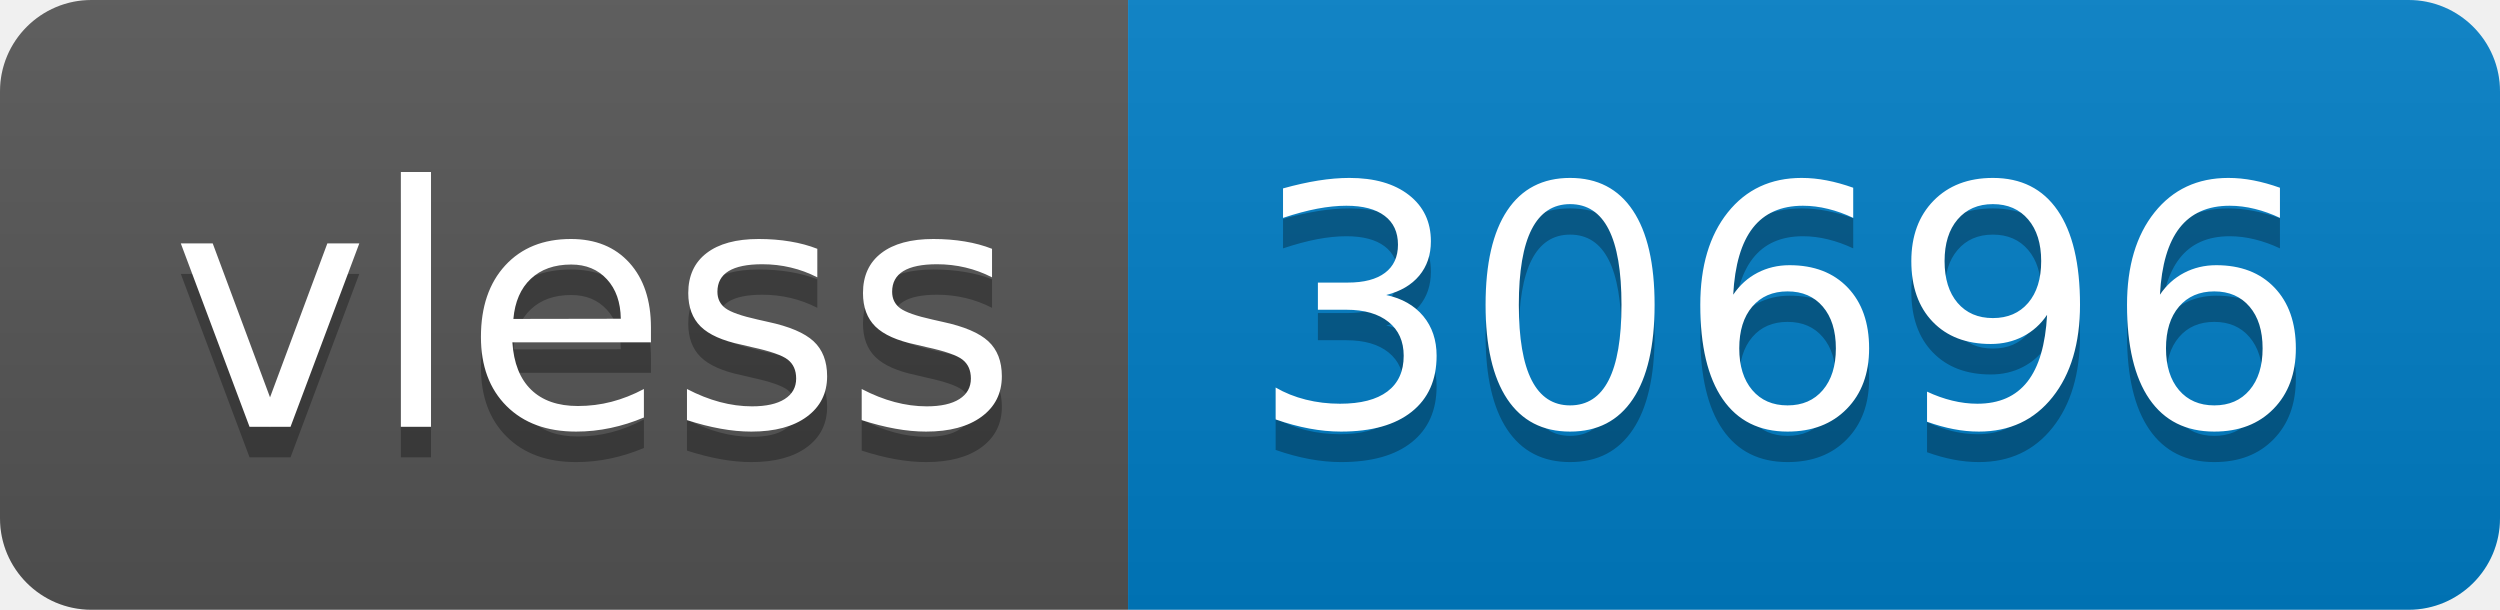
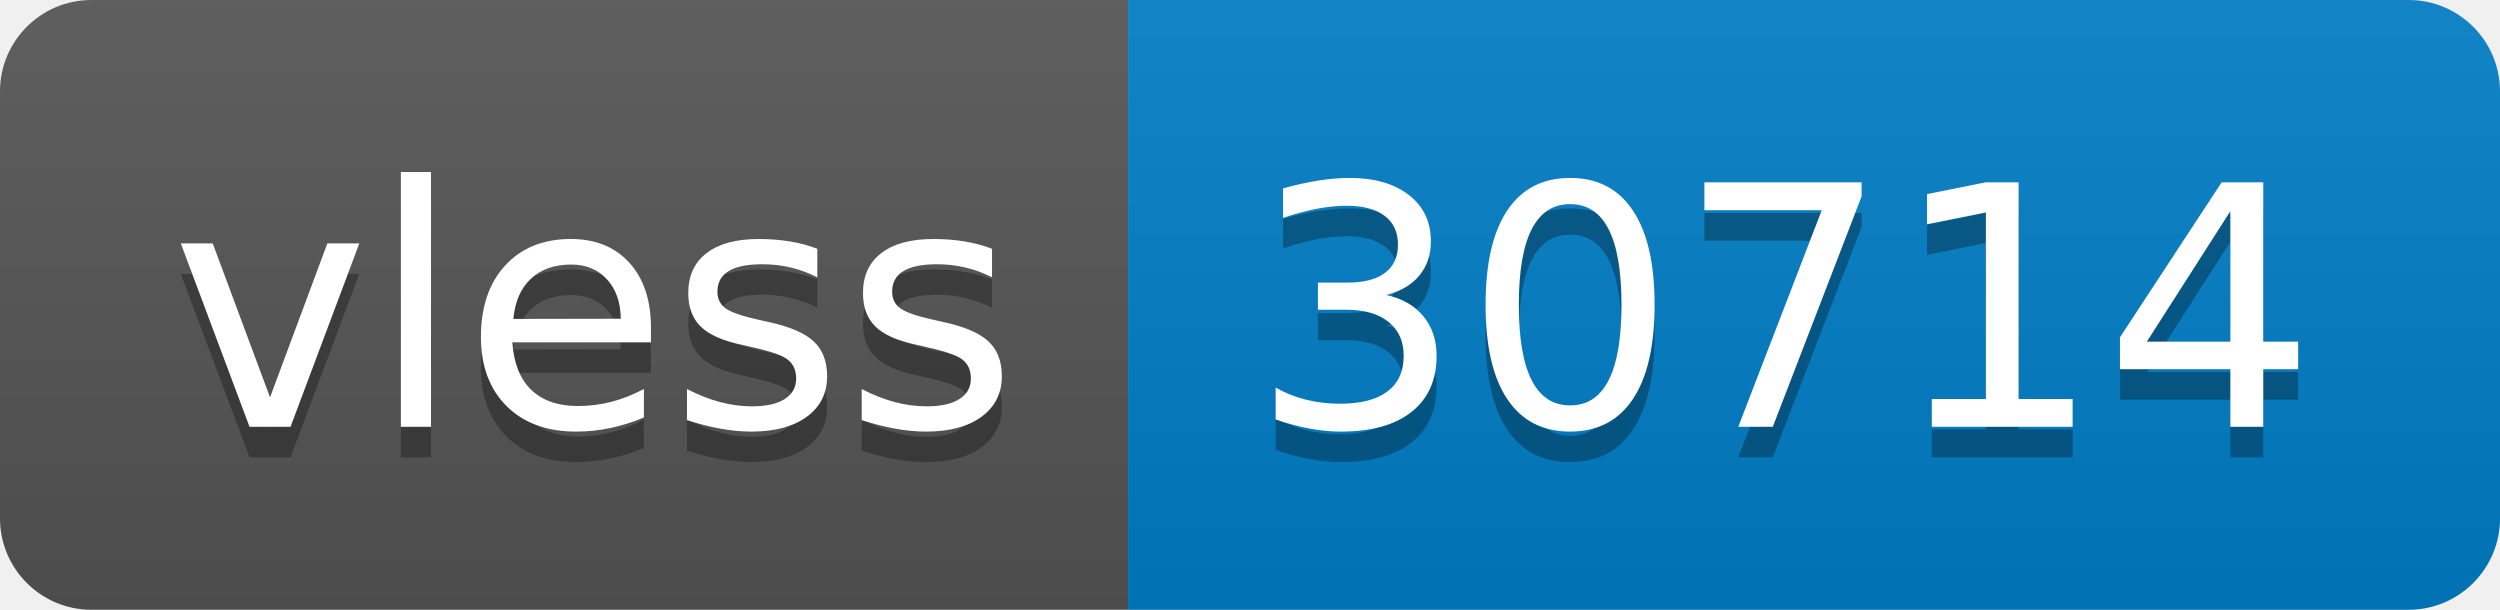
- <svg xmlns="http://www.w3.org/2000/svg" width="82" height="20" role="img" aria-label="vless: 30696">
+ <svg xmlns="http://www.w3.org/2000/svg" width="82" height="20" role="img" aria-label="vless: 30714">
  <linearGradient id="s" x2="0" y2="100%">
    <stop offset="0" stop-color="#bbb" stop-opacity=".1" />
    <stop offset="1" stop-opacity=".1" />
  </linearGradient>
  <clipPath id="r">
    <rect width="82" height="20" rx="3" fill="#fff" />
  </clipPath>
  <g clip-path="url(#r)">
    <rect width="37" height="20" fill="#555" />
    <rect x="37" width="45" height="20" fill="#007ec6" />
    <rect width="82" height="20" fill="url(#s)" />
  </g>
  <g fill="#fff" text-anchor="middle" font-family="Verdana,Geneva,DejaVu Sans,sans-serif" text-rendering="geometricPrecision" font-size="110">
    <text aria-hidden="true" x="195" y="150" fill="#010101" fill-opacity=".3" transform="scale(.1)" textLength="270">vless</text>
    <text x="195" y="140" transform="scale(.1)" fill="#fff" textLength="270">vless</text>
-     <text aria-hidden="true" x="585" y="150" fill="#010101" fill-opacity=".3" transform="scale(.1)" textLength="350">30696</text>
-     <text x="585" y="140" transform="scale(.1)" fill="#fff" textLength="350">30696</text>
+     <text aria-hidden="true" x="585" y="150" fill="#010101" fill-opacity=".3" transform="scale(.1)" textLength="350">30714</text>
+     <text x="585" y="140" transform="scale(.1)" fill="#fff" textLength="350">30714</text>
  </g>
</svg>
